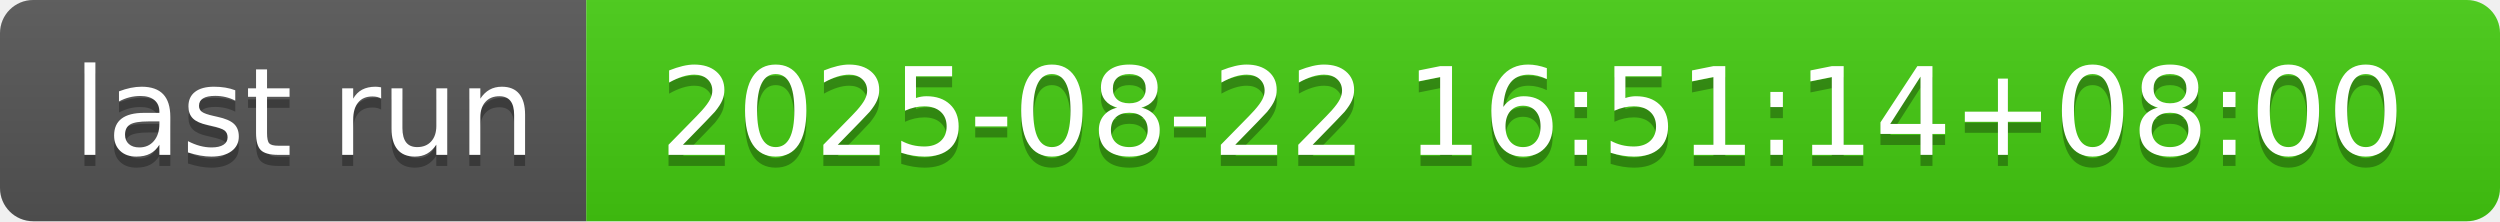
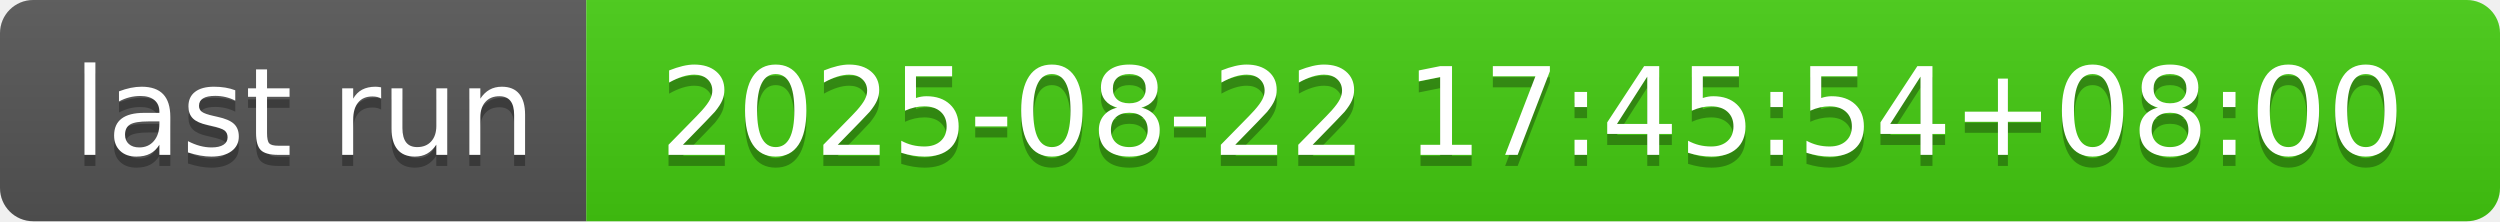
- <svg xmlns="http://www.w3.org/2000/svg" width="226" height="20" role="img" aria-label="last run: 2025-08-22 16:51:14+08:00">
+ <svg xmlns="http://www.w3.org/2000/svg" width="226" height="20" role="img" aria-label="last run: 2025-08-22 17:45:54+08:00">
  <linearGradient id="s" x2="0" y2="100%">
    <stop offset="0" stop-color="#bbb" stop-opacity=".1" />
    <stop offset="1" stop-opacity=".1" />
  </linearGradient>
  <clipPath id="r">
    <rect width="226" height="20" rx="3" fill="#fff" />
  </clipPath>
  <g clip-path="url(#r)">
    <rect width="53" height="20" fill="#555" />
    <rect x="53" width="173" height="20" fill="#4c1" />
    <rect width="226" height="20" fill="url(#s)" />
  </g>
  <g fill="#fff" text-anchor="middle" font-family="Verdana,Geneva,DejaVu Sans,sans-serif" text-rendering="geometricPrecision" font-size="110">
    <text aria-hidden="true" x="275" y="150" fill="#010101" fill-opacity=".3" transform="scale(.1)" textLength="430">last run</text>
    <text x="275" y="140" transform="scale(.1)" fill="#fff" textLength="430">last run</text>
-     <text aria-hidden="true" x="1385" y="150" fill="#010101" fill-opacity=".3" transform="scale(.1)" textLength="1630">2025-08-22 16:51:14+08:00</text>
-     <text x="1385" y="140" transform="scale(.1)" fill="#fff" textLength="1630">2025-08-22 16:51:14+08:00</text>
+     <text aria-hidden="true" x="1385" y="150" fill="#010101" fill-opacity=".3" transform="scale(.1)" textLength="1630">2025-08-22 17:45:54+08:00</text>
+     <text x="1385" y="140" transform="scale(.1)" fill="#fff" textLength="1630">2025-08-22 17:45:54+08:00</text>
  </g>
</svg>
